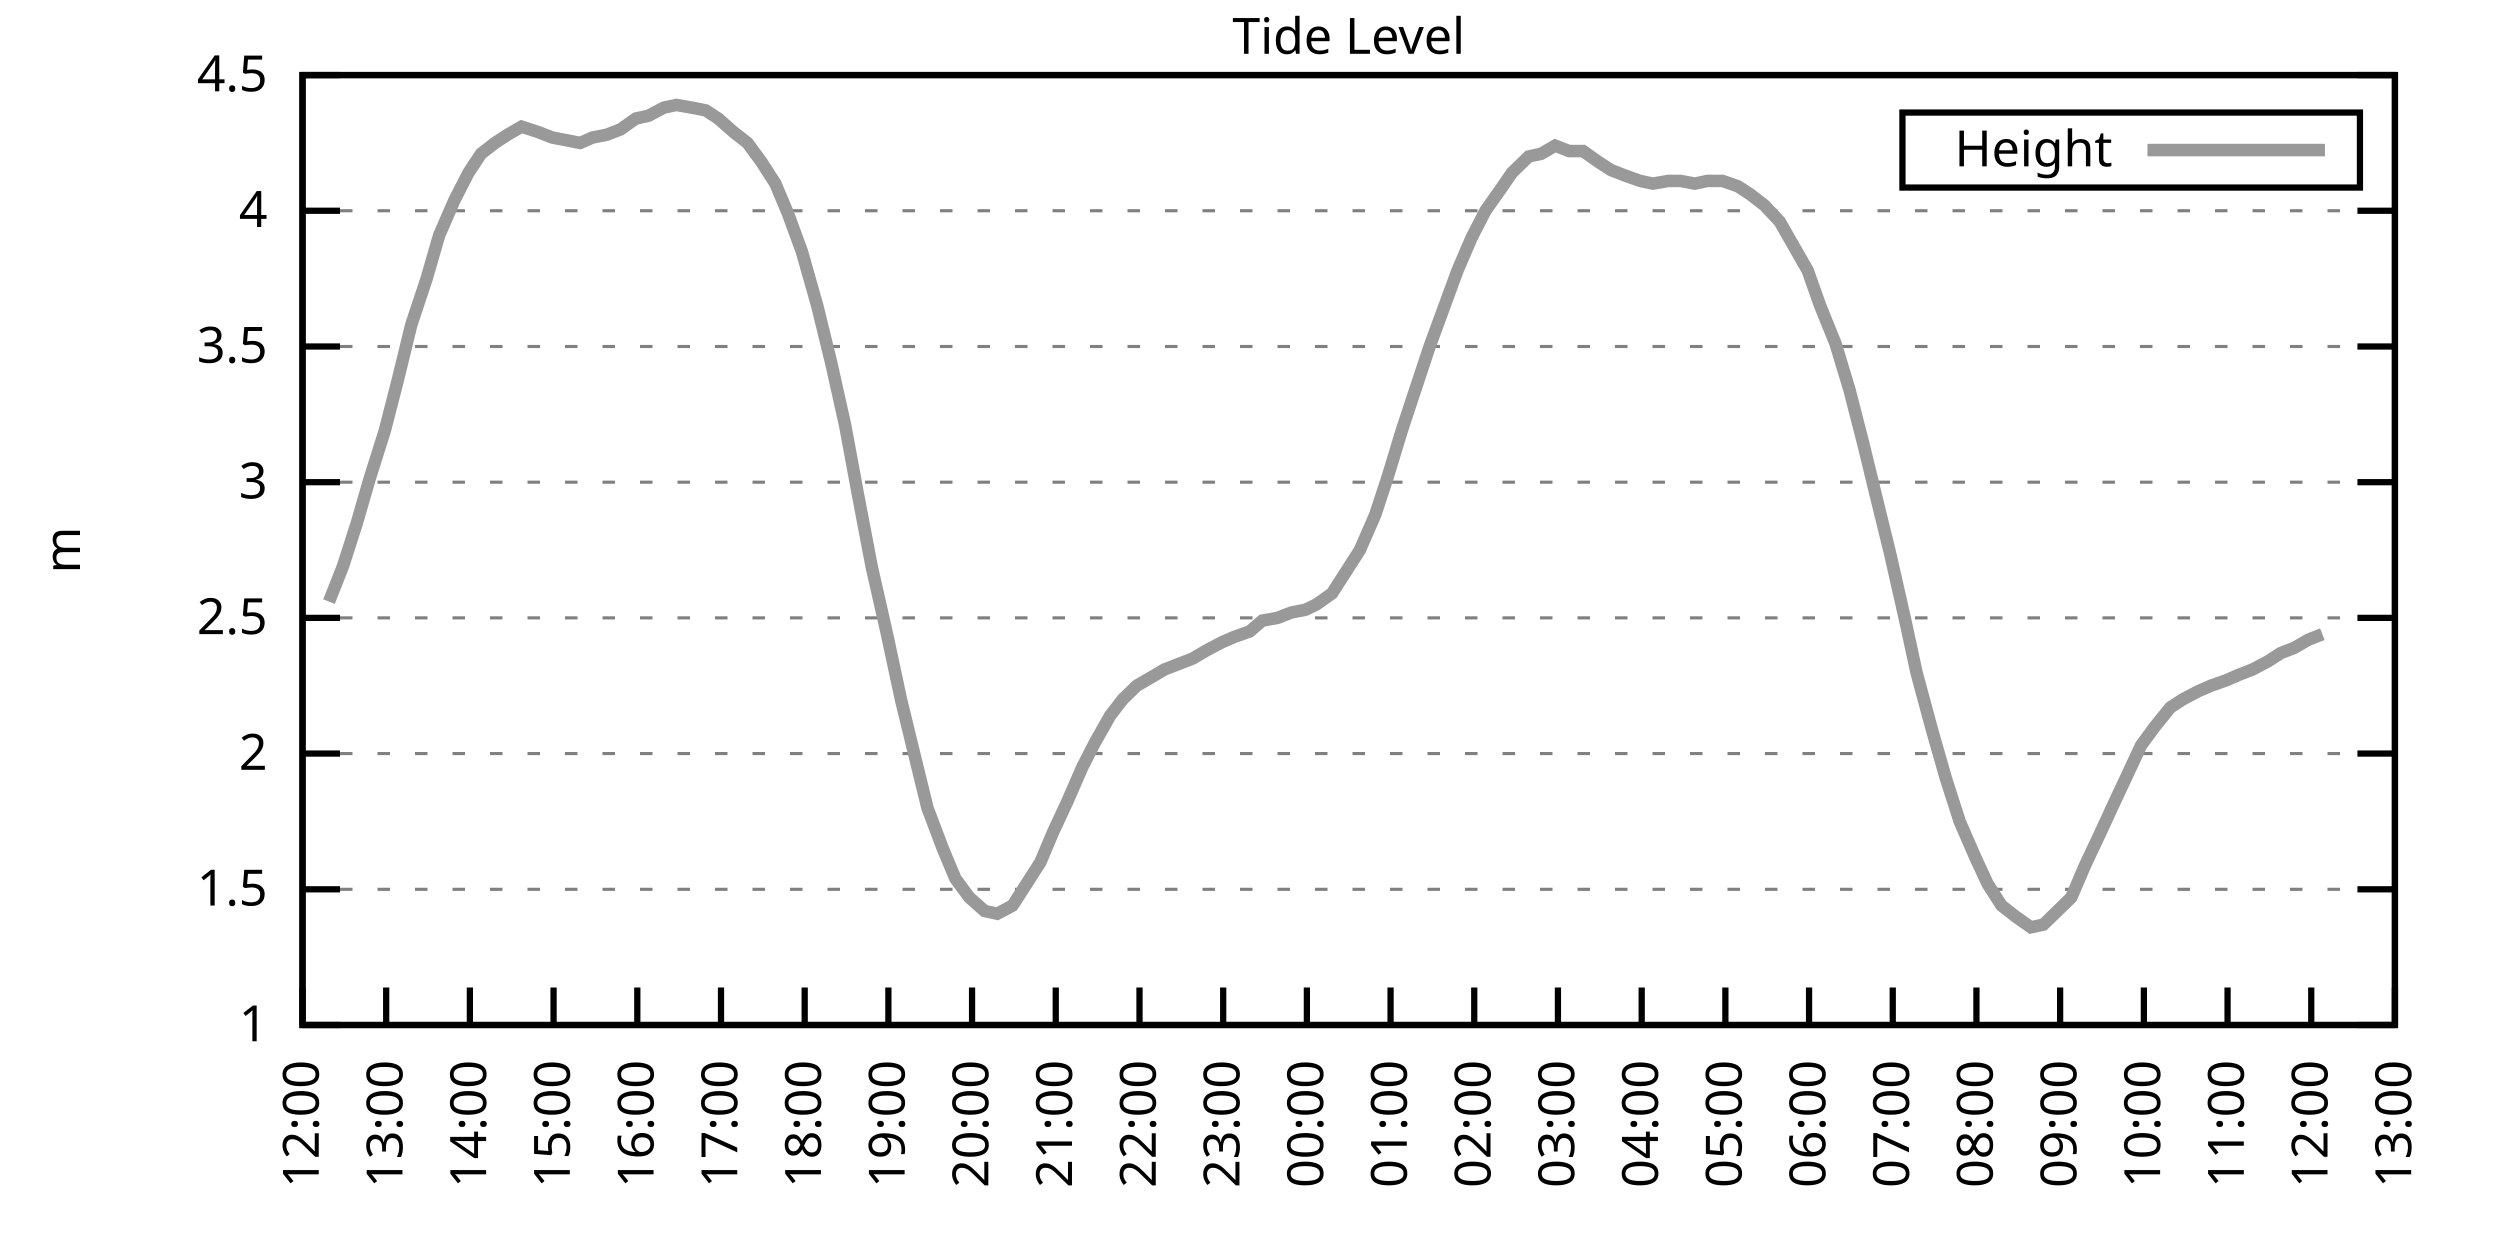
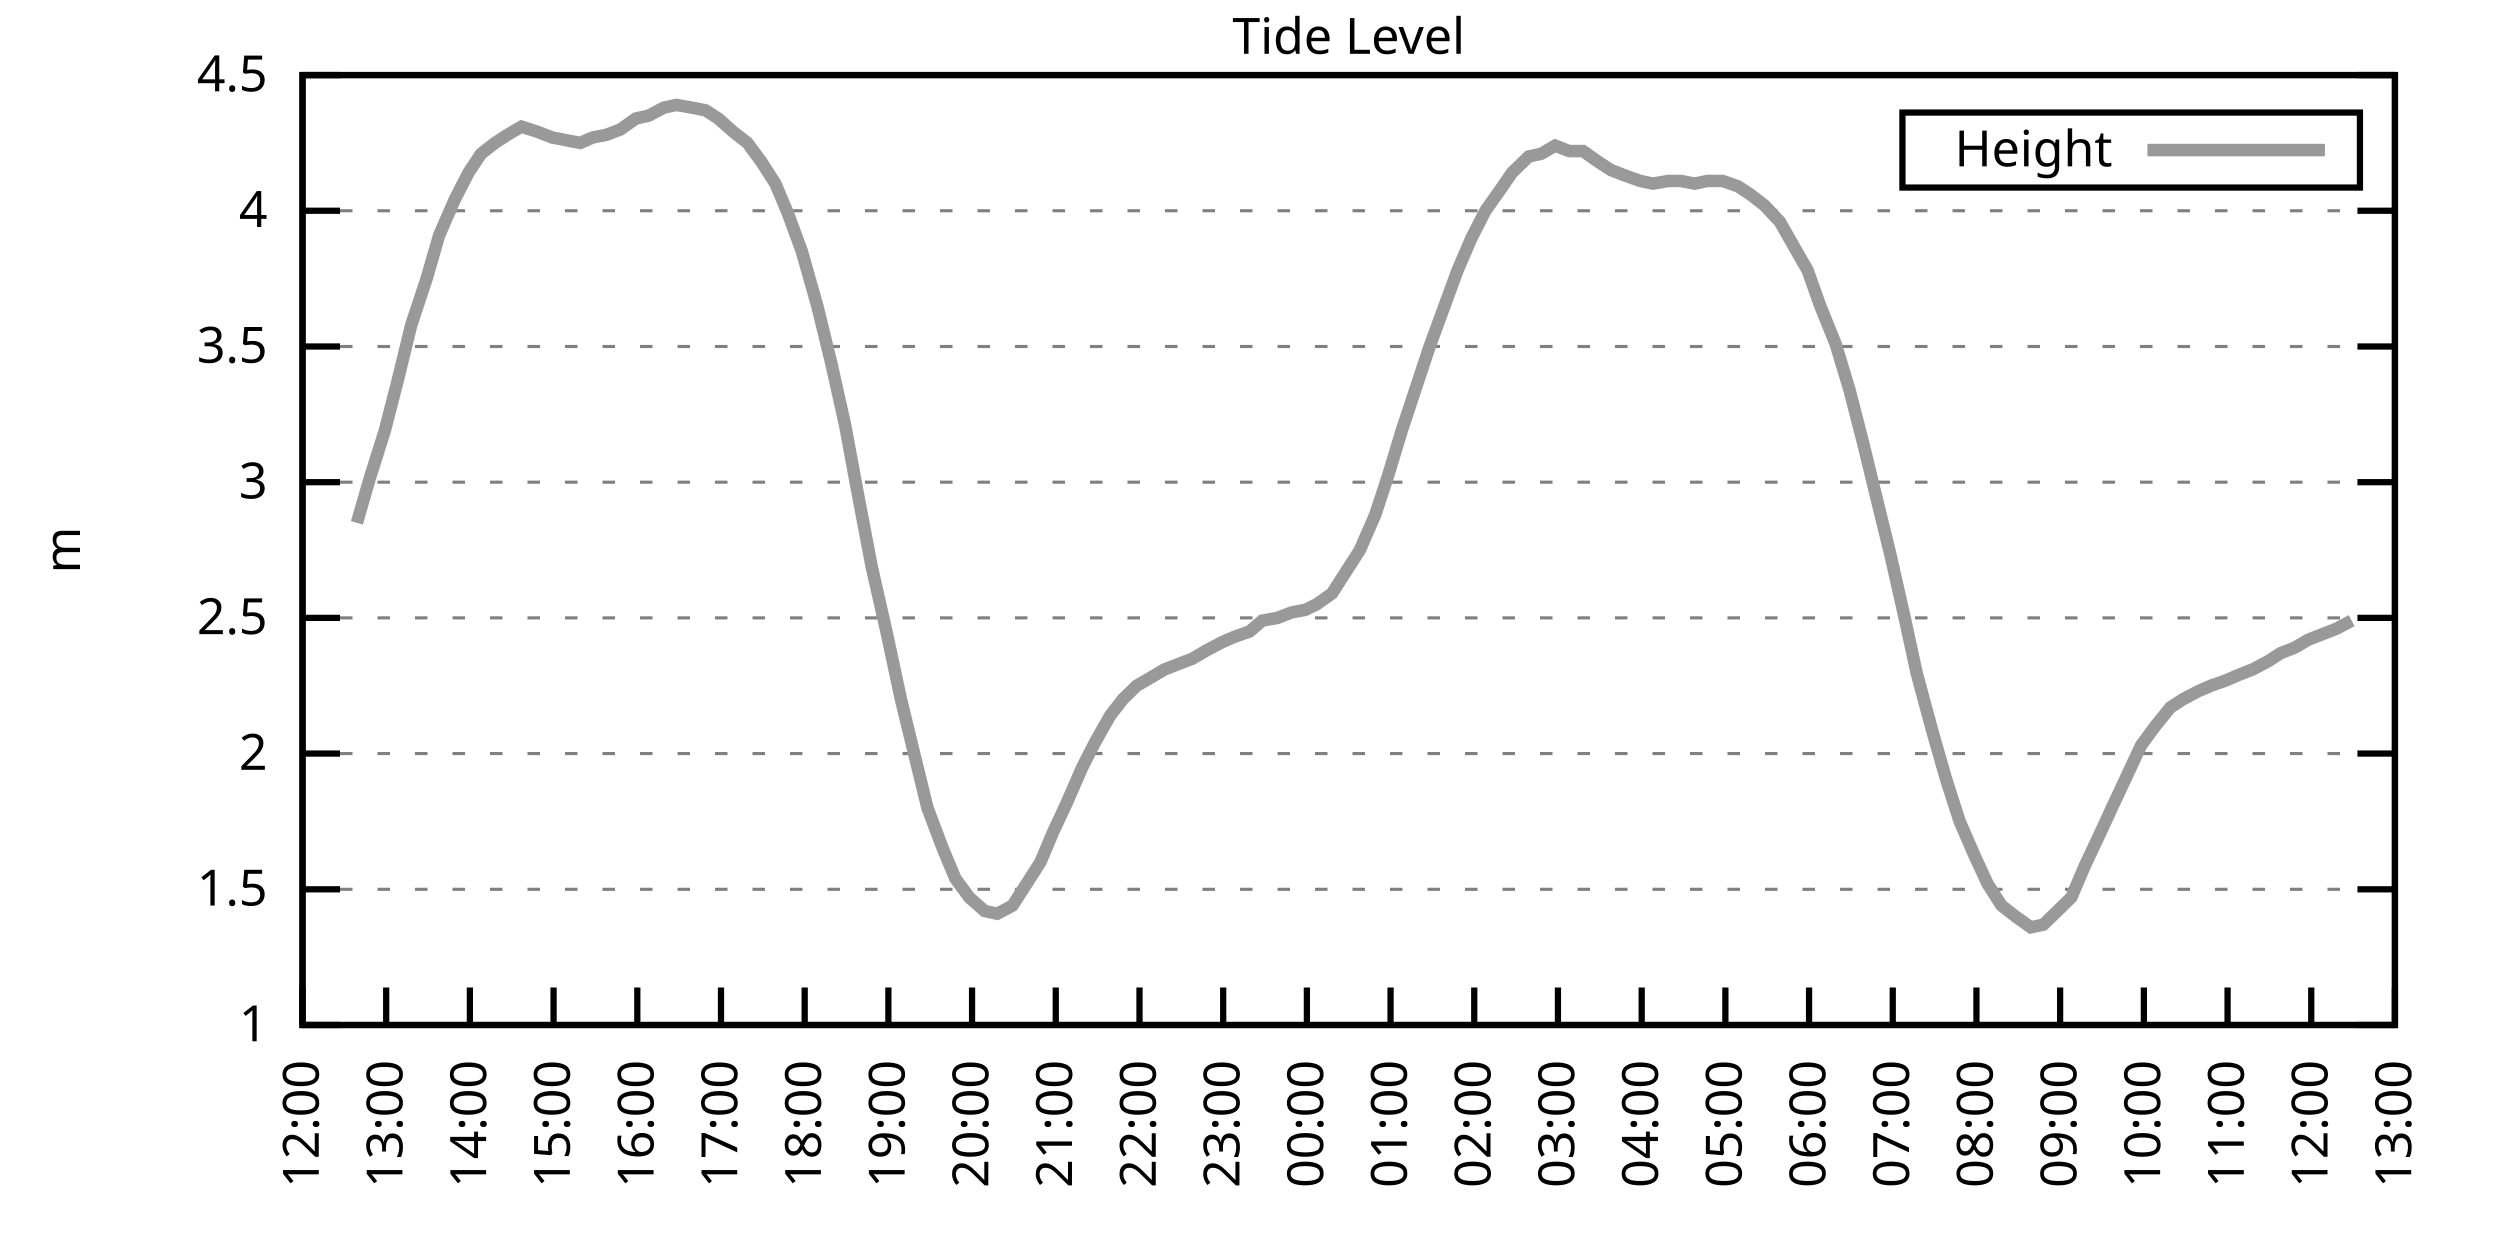
<svg xmlns="http://www.w3.org/2000/svg" xmlns:xlink="http://www.w3.org/1999/xlink" width="400" height="200" viewBox="0 0 400 200">
  <g id="gnuplot_canvas">
    <rect x="0" y="0" width="400" height="200" fill="none" />
    <defs>
      <circle id="gpDot" r="0.5" stroke-width="0.5" stroke="currentColor" />
      <path id="gpPt0" stroke-width="0.333" stroke="currentColor" d="M-1,0 h2 M0,-1 v2" />
      <path id="gpPt1" stroke-width="0.333" stroke="currentColor" d="M-1,-1 L1,1 M1,-1 L-1,1" />
      <path id="gpPt2" stroke-width="0.333" stroke="currentColor" d="M-1,0 L1,0 M0,-1 L0,1 M-1,-1 L1,1 M-1,1 L1,-1" />
      <rect id="gpPt3" stroke-width="0.333" stroke="currentColor" x="-1" y="-1" width="2" height="2" />
      <rect id="gpPt4" stroke-width="0.333" stroke="currentColor" fill="currentColor" x="-1" y="-1" width="2" height="2" />
      <circle id="gpPt5" stroke-width="0.333" stroke="currentColor" cx="0" cy="0" r="1" />
      <use xlink:href="#gpPt5" id="gpPt6" fill="currentColor" stroke="none" />
      <path id="gpPt7" stroke-width="0.333" stroke="currentColor" d="M0,-1.33 L-1.33,0.67 L1.33,0.67 z" />
      <use xlink:href="#gpPt7" id="gpPt8" fill="currentColor" stroke="none" />
      <use xlink:href="#gpPt7" id="gpPt9" stroke="currentColor" transform="rotate(180)" />
      <use xlink:href="#gpPt9" id="gpPt10" fill="currentColor" stroke="none" />
      <use xlink:href="#gpPt3" id="gpPt11" stroke="currentColor" transform="rotate(45)" />
      <use xlink:href="#gpPt11" id="gpPt12" fill="currentColor" stroke="none" />
      <path id="gpPt13" stroke-width="0.333" stroke="currentColor" d="M0,1.330 L1.265,0.411 L0.782,-1.067 L-0.782,-1.076 L-1.265,0.411 z" />
      <use xlink:href="#gpPt13" id="gpPt14" fill="currentColor" stroke="none" />
      <filter id="textbox" filterUnits="objectBoundingBox" x="0" y="0" height="1" width="1">
        <feFlood flood-color="white" flood-opacity="1" result="bgnd" />
        <feComposite in="SourceGraphic" in2="bgnd" operator="atop" />
      </filter>
      <filter id="greybox" filterUnits="objectBoundingBox" x="0" y="0" height="1" width="1">
        <feFlood flood-color="lightgrey" flood-opacity="1" result="grey" />
        <feComposite in="SourceGraphic" in2="grey" operator="atop" />
      </filter>
    </defs>
    <g fill="none" color="white" stroke="currentColor" stroke-width="1.00" stroke-linecap="butt" stroke-linejoin="miter">
</g>
    <g fill="none" color="black" stroke="currentColor" stroke-width="1.00" stroke-linecap="butt" stroke-linejoin="miter">
      <g stroke="none" shape-rendering="crispEdges">
        <polygon fill="rgb(255, 255, 255)" points="48.40,164.00 383.18,164.00 383.18,12.02 48.40,12.02 " />
      </g>
    </g>
    <g fill="none" color="black" stroke="currentColor" stroke-width="1.00" stroke-linecap="butt" stroke-linejoin="miter">
</g>
    <g fill="none" color="black" stroke="black" stroke-width="0.50" stroke-linecap="butt" stroke-linejoin="miter">
</g>
    <g fill="none" color="gray" stroke="currentColor" stroke-width="0.50" stroke-linecap="butt" stroke-linejoin="miter">
      <path stroke="gray" stroke-dasharray="2,4" class="gridline" d="M48.40,164.00 L383.19,164.00  " />
    </g>
    <g fill="none" color="gray" stroke="gray" stroke-width="1.00" stroke-linecap="butt" stroke-linejoin="miter">
</g>
    <g fill="none" color="black" stroke="currentColor" stroke-width="1.00" stroke-linecap="butt" stroke-linejoin="miter">
      <path stroke="black" d="M48.40,164.00 L54.40,164.00 M383.19,164.00 L377.19,164.00  " />
      <g transform="translate(42.80,166.60)" stroke="none" fill="black" font-family="Sans" font-size="8.00" text-anchor="end">
        <text>
          <tspan font-family="Sans"> 1</tspan>
        </text>
      </g>
    </g>
    <g fill="none" color="black" stroke="currentColor" stroke-width="1.00" stroke-linecap="butt" stroke-linejoin="miter">
</g>
    <g fill="none" color="black" stroke="black" stroke-width="0.50" stroke-linecap="butt" stroke-linejoin="miter">
</g>
    <g fill="none" color="gray" stroke="currentColor" stroke-width="0.50" stroke-linecap="butt" stroke-linejoin="miter">
      <path stroke="gray" stroke-dasharray="2,4" class="gridline" d="M48.40,142.29 L383.19,142.29  " />
    </g>
    <g fill="none" color="gray" stroke="gray" stroke-width="1.00" stroke-linecap="butt" stroke-linejoin="miter">
</g>
    <g fill="none" color="black" stroke="currentColor" stroke-width="1.00" stroke-linecap="butt" stroke-linejoin="miter">
      <path stroke="black" d="M48.40,142.29 L54.40,142.29 M383.19,142.29 L377.19,142.29  " />
      <g transform="translate(42.80,144.89)" stroke="none" fill="black" font-family="Sans" font-size="8.00" text-anchor="end">
        <text>
          <tspan font-family="Sans"> 1.5</tspan>
        </text>
      </g>
    </g>
    <g fill="none" color="black" stroke="currentColor" stroke-width="1.00" stroke-linecap="butt" stroke-linejoin="miter">
</g>
    <g fill="none" color="black" stroke="black" stroke-width="0.50" stroke-linecap="butt" stroke-linejoin="miter">
</g>
    <g fill="none" color="gray" stroke="currentColor" stroke-width="0.50" stroke-linecap="butt" stroke-linejoin="miter">
      <path stroke="gray" stroke-dasharray="2,4" class="gridline" d="M48.40,120.57 L383.19,120.57  " />
    </g>
    <g fill="none" color="gray" stroke="gray" stroke-width="1.00" stroke-linecap="butt" stroke-linejoin="miter">
</g>
    <g fill="none" color="black" stroke="currentColor" stroke-width="1.00" stroke-linecap="butt" stroke-linejoin="miter">
      <path stroke="black" d="M48.40,120.57 L54.40,120.57 M383.19,120.57 L377.19,120.57  " />
      <g transform="translate(42.80,123.17)" stroke="none" fill="black" font-family="Sans" font-size="8.00" text-anchor="end">
        <text>
          <tspan font-family="Sans"> 2</tspan>
        </text>
      </g>
    </g>
    <g fill="none" color="black" stroke="currentColor" stroke-width="1.00" stroke-linecap="butt" stroke-linejoin="miter">
</g>
    <g fill="none" color="black" stroke="black" stroke-width="0.50" stroke-linecap="butt" stroke-linejoin="miter">
</g>
    <g fill="none" color="gray" stroke="currentColor" stroke-width="0.50" stroke-linecap="butt" stroke-linejoin="miter">
      <path stroke="gray" stroke-dasharray="2,4" class="gridline" d="M48.40,98.86 L383.19,98.86  " />
    </g>
    <g fill="none" color="gray" stroke="gray" stroke-width="1.00" stroke-linecap="butt" stroke-linejoin="miter">
</g>
    <g fill="none" color="black" stroke="currentColor" stroke-width="1.00" stroke-linecap="butt" stroke-linejoin="miter">
      <path stroke="black" d="M48.40,98.86 L54.40,98.86 M383.19,98.86 L377.19,98.86  " />
      <g transform="translate(42.80,101.46)" stroke="none" fill="black" font-family="Sans" font-size="8.00" text-anchor="end">
        <text>
          <tspan font-family="Sans"> 2.5</tspan>
        </text>
      </g>
    </g>
    <g fill="none" color="black" stroke="currentColor" stroke-width="1.00" stroke-linecap="butt" stroke-linejoin="miter">
</g>
    <g fill="none" color="black" stroke="black" stroke-width="0.50" stroke-linecap="butt" stroke-linejoin="miter">
</g>
    <g fill="none" color="gray" stroke="currentColor" stroke-width="0.50" stroke-linecap="butt" stroke-linejoin="miter">
      <path stroke="gray" stroke-dasharray="2,4" class="gridline" d="M48.40,77.15 L383.19,77.15  " />
    </g>
    <g fill="none" color="gray" stroke="gray" stroke-width="1.00" stroke-linecap="butt" stroke-linejoin="miter">
</g>
    <g fill="none" color="black" stroke="currentColor" stroke-width="1.00" stroke-linecap="butt" stroke-linejoin="miter">
      <path stroke="black" d="M48.40,77.15 L54.40,77.15 M383.19,77.15 L377.19,77.15  " />
      <g transform="translate(42.80,79.75)" stroke="none" fill="black" font-family="Sans" font-size="8.00" text-anchor="end">
        <text>
          <tspan font-family="Sans"> 3</tspan>
        </text>
      </g>
    </g>
    <g fill="none" color="black" stroke="currentColor" stroke-width="1.00" stroke-linecap="butt" stroke-linejoin="miter">
</g>
    <g fill="none" color="black" stroke="black" stroke-width="0.50" stroke-linecap="butt" stroke-linejoin="miter">
</g>
    <g fill="none" color="gray" stroke="currentColor" stroke-width="0.50" stroke-linecap="butt" stroke-linejoin="miter">
      <path stroke="gray" stroke-dasharray="2,4" class="gridline" d="M48.40,55.44 L383.19,55.44  " />
    </g>
    <g fill="none" color="gray" stroke="gray" stroke-width="1.00" stroke-linecap="butt" stroke-linejoin="miter">
</g>
    <g fill="none" color="black" stroke="currentColor" stroke-width="1.00" stroke-linecap="butt" stroke-linejoin="miter">
      <path stroke="black" d="M48.40,55.44 L54.40,55.44 M383.19,55.44 L377.19,55.44  " />
      <g transform="translate(42.80,58.04)" stroke="none" fill="black" font-family="Sans" font-size="8.00" text-anchor="end">
        <text>
          <tspan font-family="Sans"> 3.5</tspan>
        </text>
      </g>
    </g>
    <g fill="none" color="black" stroke="currentColor" stroke-width="1.00" stroke-linecap="butt" stroke-linejoin="miter">
</g>
    <g fill="none" color="black" stroke="black" stroke-width="0.50" stroke-linecap="butt" stroke-linejoin="miter">
</g>
    <g fill="none" color="gray" stroke="currentColor" stroke-width="0.50" stroke-linecap="butt" stroke-linejoin="miter">
      <path stroke="gray" stroke-dasharray="2,4" class="gridline" d="M48.40,33.72 L383.19,33.72  " />
    </g>
    <g fill="none" color="gray" stroke="gray" stroke-width="1.00" stroke-linecap="butt" stroke-linejoin="miter">
</g>
    <g fill="none" color="black" stroke="currentColor" stroke-width="1.00" stroke-linecap="butt" stroke-linejoin="miter">
      <path stroke="black" d="M48.40,33.72 L54.40,33.72 M383.19,33.72 L377.19,33.72  " />
      <g transform="translate(42.80,36.32)" stroke="none" fill="black" font-family="Sans" font-size="8.00" text-anchor="end">
        <text>
          <tspan font-family="Sans"> 4</tspan>
        </text>
      </g>
    </g>
    <g fill="none" color="black" stroke="currentColor" stroke-width="1.00" stroke-linecap="butt" stroke-linejoin="miter">
</g>
    <g fill="none" color="black" stroke="black" stroke-width="0.50" stroke-linecap="butt" stroke-linejoin="miter">
</g>
    <g fill="none" color="gray" stroke="currentColor" stroke-width="0.50" stroke-linecap="butt" stroke-linejoin="miter">
      <path stroke="gray" stroke-dasharray="2,4" class="gridline" d="M48.40,12.01 L383.19,12.01  " />
    </g>
    <g fill="none" color="gray" stroke="gray" stroke-width="1.00" stroke-linecap="butt" stroke-linejoin="miter">
</g>
    <g fill="none" color="black" stroke="currentColor" stroke-width="1.00" stroke-linecap="butt" stroke-linejoin="miter">
      <path stroke="black" d="M48.40,12.01 L54.40,12.01 M383.19,12.01 L377.19,12.01  " />
      <g transform="translate(42.80,14.61)" stroke="none" fill="black" font-family="Sans" font-size="8.00" text-anchor="end">
        <text>
          <tspan font-family="Sans"> 4.5</tspan>
        </text>
      </g>
    </g>
    <g fill="none" color="black" stroke="currentColor" stroke-width="1.00" stroke-linecap="butt" stroke-linejoin="miter">
      <path stroke="black" d="M48.40,164.00 L48.40,158.00  " />
      <g transform="translate(51.00,169.60) rotate(270.00)" stroke="none" fill="black" font-family="Sans" font-size="8.00" text-anchor="end">
        <text>
          <tspan font-family="Sans">12:00</tspan>
        </text>
      </g>
    </g>
    <g fill="none" color="black" stroke="currentColor" stroke-width="1.00" stroke-linecap="butt" stroke-linejoin="miter">
      <path stroke="black" d="M61.79,164.00 L61.79,158.00  " />
      <g transform="translate(64.39,169.60) rotate(270.00)" stroke="none" fill="black" font-family="Sans" font-size="8.00" text-anchor="end">
        <text>
          <tspan font-family="Sans">13:00</tspan>
        </text>
      </g>
    </g>
    <g fill="none" color="black" stroke="currentColor" stroke-width="1.00" stroke-linecap="butt" stroke-linejoin="miter">
      <path stroke="black" d="M75.18,164.00 L75.18,158.00  " />
      <g transform="translate(77.78,169.60) rotate(270.00)" stroke="none" fill="black" font-family="Sans" font-size="8.00" text-anchor="end">
        <text>
          <tspan font-family="Sans">14:00</tspan>
        </text>
      </g>
    </g>
    <g fill="none" color="black" stroke="currentColor" stroke-width="1.00" stroke-linecap="butt" stroke-linejoin="miter">
      <path stroke="black" d="M88.57,164.00 L88.57,158.00  " />
      <g transform="translate(91.17,169.60) rotate(270.00)" stroke="none" fill="black" font-family="Sans" font-size="8.00" text-anchor="end">
        <text>
          <tspan font-family="Sans">15:00</tspan>
        </text>
      </g>
    </g>
    <g fill="none" color="black" stroke="currentColor" stroke-width="1.00" stroke-linecap="butt" stroke-linejoin="miter">
      <path stroke="black" d="M101.97,164.00 L101.97,158.00  " />
      <g transform="translate(104.57,169.60) rotate(270.00)" stroke="none" fill="black" font-family="Sans" font-size="8.00" text-anchor="end">
        <text>
          <tspan font-family="Sans">16:00</tspan>
        </text>
      </g>
    </g>
    <g fill="none" color="black" stroke="currentColor" stroke-width="1.00" stroke-linecap="butt" stroke-linejoin="miter">
      <path stroke="black" d="M115.36,164.00 L115.36,158.00  " />
      <g transform="translate(117.96,169.60) rotate(270.00)" stroke="none" fill="black" font-family="Sans" font-size="8.00" text-anchor="end">
        <text>
          <tspan font-family="Sans">17:00</tspan>
        </text>
      </g>
    </g>
    <g fill="none" color="black" stroke="currentColor" stroke-width="1.00" stroke-linecap="butt" stroke-linejoin="miter">
      <path stroke="black" d="M128.75,164.00 L128.75,158.00  " />
      <g transform="translate(131.35,169.60) rotate(270.00)" stroke="none" fill="black" font-family="Sans" font-size="8.00" text-anchor="end">
        <text>
          <tspan font-family="Sans">18:00</tspan>
        </text>
      </g>
    </g>
    <g fill="none" color="black" stroke="currentColor" stroke-width="1.00" stroke-linecap="butt" stroke-linejoin="miter">
      <path stroke="black" d="M142.14,164.00 L142.14,158.00  " />
      <g transform="translate(144.74,169.60) rotate(270.00)" stroke="none" fill="black" font-family="Sans" font-size="8.00" text-anchor="end">
        <text>
          <tspan font-family="Sans">19:00</tspan>
        </text>
      </g>
    </g>
    <g fill="none" color="black" stroke="currentColor" stroke-width="1.00" stroke-linecap="butt" stroke-linejoin="miter">
      <path stroke="black" d="M155.53,164.00 L155.53,158.00  " />
      <g transform="translate(158.13,169.60) rotate(270.00)" stroke="none" fill="black" font-family="Sans" font-size="8.00" text-anchor="end">
        <text>
          <tspan font-family="Sans">20:00</tspan>
        </text>
      </g>
    </g>
    <g fill="none" color="black" stroke="currentColor" stroke-width="1.00" stroke-linecap="butt" stroke-linejoin="miter">
      <path stroke="black" d="M168.92,164.00 L168.92,158.00  " />
      <g transform="translate(171.52,169.60) rotate(270.00)" stroke="none" fill="black" font-family="Sans" font-size="8.00" text-anchor="end">
        <text>
          <tspan font-family="Sans">21:00</tspan>
        </text>
      </g>
    </g>
    <g fill="none" color="black" stroke="currentColor" stroke-width="1.00" stroke-linecap="butt" stroke-linejoin="miter">
      <path stroke="black" d="M182.32,164.00 L182.32,158.00  " />
      <g transform="translate(184.92,169.60) rotate(270.00)" stroke="none" fill="black" font-family="Sans" font-size="8.00" text-anchor="end">
        <text>
          <tspan font-family="Sans">22:00</tspan>
        </text>
      </g>
    </g>
    <g fill="none" color="black" stroke="currentColor" stroke-width="1.00" stroke-linecap="butt" stroke-linejoin="miter">
      <path stroke="black" d="M195.71,164.00 L195.71,158.00  " />
      <g transform="translate(198.31,169.60) rotate(270.00)" stroke="none" fill="black" font-family="Sans" font-size="8.00" text-anchor="end">
        <text>
          <tspan font-family="Sans">23:00</tspan>
        </text>
      </g>
    </g>
    <g fill="none" color="black" stroke="currentColor" stroke-width="1.00" stroke-linecap="butt" stroke-linejoin="miter">
      <path stroke="black" d="M209.10,164.00 L209.10,158.00  " />
      <g transform="translate(211.70,169.60) rotate(270.00)" stroke="none" fill="black" font-family="Sans" font-size="8.00" text-anchor="end">
        <text>
          <tspan font-family="Sans">00:00</tspan>
        </text>
      </g>
    </g>
    <g fill="none" color="black" stroke="currentColor" stroke-width="1.00" stroke-linecap="butt" stroke-linejoin="miter">
      <path stroke="black" d="M222.49,164.00 L222.49,158.00  " />
      <g transform="translate(225.09,169.60) rotate(270.00)" stroke="none" fill="black" font-family="Sans" font-size="8.00" text-anchor="end">
        <text>
          <tspan font-family="Sans">01:00</tspan>
        </text>
      </g>
    </g>
    <g fill="none" color="black" stroke="currentColor" stroke-width="1.00" stroke-linecap="butt" stroke-linejoin="miter">
      <path stroke="black" d="M235.88,164.00 L235.88,158.00  " />
      <g transform="translate(238.48,169.60) rotate(270.00)" stroke="none" fill="black" font-family="Sans" font-size="8.00" text-anchor="end">
        <text>
          <tspan font-family="Sans">02:00</tspan>
        </text>
      </g>
    </g>
    <g fill="none" color="black" stroke="currentColor" stroke-width="1.00" stroke-linecap="butt" stroke-linejoin="miter">
      <path stroke="black" d="M249.27,164.00 L249.27,158.00  " />
      <g transform="translate(251.87,169.60) rotate(270.00)" stroke="none" fill="black" font-family="Sans" font-size="8.00" text-anchor="end">
        <text>
          <tspan font-family="Sans">03:00</tspan>
        </text>
      </g>
    </g>
    <g fill="none" color="black" stroke="currentColor" stroke-width="1.00" stroke-linecap="butt" stroke-linejoin="miter">
      <path stroke="black" d="M262.67,164.00 L262.67,158.00  " />
      <g transform="translate(265.27,169.60) rotate(270.00)" stroke="none" fill="black" font-family="Sans" font-size="8.00" text-anchor="end">
        <text>
          <tspan font-family="Sans">04:00</tspan>
        </text>
      </g>
    </g>
    <g fill="none" color="black" stroke="currentColor" stroke-width="1.00" stroke-linecap="butt" stroke-linejoin="miter">
      <path stroke="black" d="M276.06,164.00 L276.06,158.00  " />
      <g transform="translate(278.66,169.60) rotate(270.00)" stroke="none" fill="black" font-family="Sans" font-size="8.00" text-anchor="end">
        <text>
          <tspan font-family="Sans">05:00</tspan>
        </text>
      </g>
    </g>
    <g fill="none" color="black" stroke="currentColor" stroke-width="1.00" stroke-linecap="butt" stroke-linejoin="miter">
      <path stroke="black" d="M289.45,164.00 L289.45,158.00  " />
      <g transform="translate(292.05,169.60) rotate(270.00)" stroke="none" fill="black" font-family="Sans" font-size="8.00" text-anchor="end">
        <text>
          <tspan font-family="Sans">06:00</tspan>
        </text>
      </g>
    </g>
    <g fill="none" color="black" stroke="currentColor" stroke-width="1.00" stroke-linecap="butt" stroke-linejoin="miter">
      <path stroke="black" d="M302.84,164.00 L302.84,158.00  " />
      <g transform="translate(305.44,169.60) rotate(270.00)" stroke="none" fill="black" font-family="Sans" font-size="8.00" text-anchor="end">
        <text>
          <tspan font-family="Sans">07:00</tspan>
        </text>
      </g>
    </g>
    <g fill="none" color="black" stroke="currentColor" stroke-width="1.00" stroke-linecap="butt" stroke-linejoin="miter">
      <path stroke="black" d="M316.23,164.00 L316.23,158.00  " />
      <g transform="translate(318.83,169.60) rotate(270.00)" stroke="none" fill="black" font-family="Sans" font-size="8.00" text-anchor="end">
        <text>
          <tspan font-family="Sans">08:00</tspan>
        </text>
      </g>
    </g>
    <g fill="none" color="black" stroke="currentColor" stroke-width="1.00" stroke-linecap="butt" stroke-linejoin="miter">
      <path stroke="black" d="M329.62,164.00 L329.62,158.00  " />
      <g transform="translate(332.22,169.60) rotate(270.00)" stroke="none" fill="black" font-family="Sans" font-size="8.00" text-anchor="end">
        <text>
          <tspan font-family="Sans">09:00</tspan>
        </text>
      </g>
    </g>
    <g fill="none" color="black" stroke="currentColor" stroke-width="1.00" stroke-linecap="butt" stroke-linejoin="miter">
      <path stroke="black" d="M343.02,164.00 L343.02,158.00  " />
      <g transform="translate(345.62,169.60) rotate(270.00)" stroke="none" fill="black" font-family="Sans" font-size="8.00" text-anchor="end">
        <text>
          <tspan font-family="Sans">10:00</tspan>
        </text>
      </g>
    </g>
    <g fill="none" color="black" stroke="currentColor" stroke-width="1.00" stroke-linecap="butt" stroke-linejoin="miter">
      <path stroke="black" d="M356.41,164.00 L356.41,158.00  " />
      <g transform="translate(359.01,169.60) rotate(270.00)" stroke="none" fill="black" font-family="Sans" font-size="8.00" text-anchor="end">
        <text>
          <tspan font-family="Sans">11:00</tspan>
        </text>
      </g>
    </g>
    <g fill="none" color="black" stroke="currentColor" stroke-width="1.00" stroke-linecap="butt" stroke-linejoin="miter">
      <path stroke="black" d="M369.80,164.00 L369.80,158.00  " />
      <g transform="translate(372.40,169.60) rotate(270.00)" stroke="none" fill="black" font-family="Sans" font-size="8.00" text-anchor="end">
        <text>
          <tspan font-family="Sans">12:00</tspan>
        </text>
      </g>
    </g>
    <g fill="none" color="black" stroke="currentColor" stroke-width="1.00" stroke-linecap="butt" stroke-linejoin="miter">
      <path stroke="black" d="M383.19,164.00 L383.19,158.00  " />
      <g transform="translate(385.79,169.60) rotate(270.00)" stroke="none" fill="black" font-family="Sans" font-size="8.00" text-anchor="end">
        <text>
          <tspan font-family="Sans">13:00</tspan>
        </text>
      </g>
    </g>
    <g fill="none" color="black" stroke="currentColor" stroke-width="1.00" stroke-linecap="butt" stroke-linejoin="miter">
</g>
    <g fill="none" color="black" stroke="currentColor" stroke-width="1.00" stroke-linecap="butt" stroke-linejoin="miter">
      <path stroke="black" d="M48.40,12.01 L48.40,164.00 L383.19,164.00 L383.19,12.01 L48.40,12.01 Z  " />
    </g>
    <g fill="none" color="black" stroke="currentColor" stroke-width="1.00" stroke-linecap="butt" stroke-linejoin="miter">
</g>
    <g fill="none" color="black" stroke="currentColor" stroke-width="1.00" stroke-linecap="butt" stroke-linejoin="miter">
      <path stroke="black" d="M304.39,30.01 L304.39,18.01 L377.59,18.01 L377.59,30.01 L304.39,30.01 Z  " />
    </g>
    <g id="Tide_level_plot_1">
      <g fill="none" color="white" stroke="black" stroke-width="2.00" stroke-linecap="butt" stroke-linejoin="miter">
</g>
      <g fill="none" color="black" stroke="currentColor" stroke-width="2.00" stroke-linecap="butt" stroke-linejoin="miter">
        <g transform="translate(337.99,26.61)" stroke="none" fill="black" font-family="Sans" font-size="8.00" text-anchor="end">
          <text>
            <tspan font-family="Sans">Height</tspan>
          </text>
        </g>
      </g>
      <g fill="none" color="black" stroke="currentColor" stroke-width="2.00" stroke-linecap="butt" stroke-linejoin="miter">
-         <path stroke="rgb(153, 153, 153)" d="M343.59,24.01 L371.99,24.01 M52.64,96.26 L54.87,90.61 L57.10,83.66 L59.11,76.71 L61.57,68.90 L63.58,61.08   L65.81,51.96 L68.26,44.58 L70.27,37.63 L72.73,31.99 L74.96,27.64 L76.97,24.60 L79.20,22.87 L81.21,21.56   L83.44,20.26 L86.12,21.13 L88.35,22.00 L90.58,22.43 L92.82,22.87 L94.82,22.00 L97.06,21.56 L99.29,20.70   L101.74,18.96 L103.75,18.52 L106.21,17.22 L108.22,16.79 L110.67,17.22 L112.90,17.66 L114.91,18.96 L117.37,21.13   L119.60,22.87 L121.83,25.91 L124.06,29.38 L126.07,34.16 L128.30,40.24 L130.76,48.92 L132.99,58.04 L135.22,68.03   L137.23,78.89 L139.46,90.61 L141.92,101.47 L144.15,111.89 L146.16,120.14 L148.39,129.26 L150.85,135.77 L152.85,140.55   L155.09,143.59 L157.54,145.76 L159.55,146.20 L162.01,144.89 L164.24,141.42 L166.47,137.94 L168.48,133.17 L170.71,128.39   L173.17,122.75 L175.17,118.84 L177.63,114.49 L179.64,111.89 L181.87,109.72 L184.10,108.42 L186.33,107.11 L188.57,106.24   L190.80,105.38 L193.03,104.07 L195.48,102.77 L197.49,101.90 L199.95,101.03 L201.96,99.30 L204.41,98.86 L206.64,97.99   L208.88,97.56 L210.66,96.69 L213.12,94.95 L215.35,91.48 L217.58,88.00 L220.04,82.36 L222.04,76.28 L224.28,68.90   L226.29,62.82 L228.74,55.44 L230.97,49.36 L233.20,43.28 L235.44,38.07 L237.67,33.72 L240.12,30.25 L241.91,27.64   L244.59,25.04 L246.60,24.60 L248.83,23.30 L251.06,24.17 L253.29,24.17 L255.75,25.91 L257.76,27.21 L259.99,28.08   L262.44,28.95 L264.45,29.38 L266.91,28.95 L268.92,28.95 L271.15,29.38 L273.16,28.95 L275.61,28.95 L278.07,29.81   L280.07,31.12 L282.31,32.85 L284.76,35.46 L286.99,39.37 L289.23,43.28 L291.23,48.92 L293.69,55.00 L295.92,62.38   L298.15,71.07 L299.94,78.45 L302.39,88.44 L304.85,99.30 L306.63,107.55 L309.09,116.67 L311.32,124.48 L313.55,131.43   L316.01,137.08 L318.02,141.42 L320.25,144.89 L322.48,146.63 L324.94,148.37 L326.95,147.93 L329.18,145.76 L331.41,143.59   L333.64,138.38 L336.10,133.17 L338.10,128.83 L340.34,124.05 L342.57,119.27 L344.80,116.23 L347.26,113.19 L349.26,111.89   L351.72,110.59 L353.73,109.72 L356.18,108.85 L358.19,107.98 L360.42,107.11 L362.88,105.81 L364.89,104.51 L367.12,103.64   L369.35,102.34 L371.58,101.47  " />
+         <path stroke="rgb(153, 153, 153)" d="M343.59,24.01 L371.99,24.01 M57.10,83.66 L59.11,76.71 L61.57,68.90 L63.58,61.08 L65.81,51.96 L68.26,44.58   L70.27,37.63 L72.73,31.99 L74.96,27.64 L76.97,24.60 L79.20,22.87 L81.21,21.56 L83.44,20.26 L86.12,21.13   L88.35,22.00 L90.58,22.43 L92.82,22.87 L94.82,22.00 L97.06,21.56 L99.29,20.70 L101.74,18.96 L103.75,18.52   L106.21,17.22 L108.22,16.79 L110.67,17.22 L112.90,17.66 L114.91,18.96 L117.37,21.13 L119.60,22.87 L121.83,25.91   L124.06,29.38 L126.07,34.16 L128.30,40.24 L130.76,48.92 L132.99,58.04 L135.22,68.03 L137.23,78.89 L139.46,90.61   L141.92,101.47 L144.15,111.89 L146.16,120.14 L148.39,129.26 L150.85,135.77 L152.85,140.55 L155.09,143.59 L157.54,145.76   L159.55,146.20 L162.01,144.89 L164.24,141.42 L166.47,137.94 L168.48,133.17 L170.71,128.39 L173.17,122.75 L175.17,118.84   L177.63,114.49 L179.64,111.89 L181.87,109.72 L184.10,108.42 L186.33,107.11 L188.57,106.24 L190.80,105.38 L193.03,104.07   L195.48,102.77 L197.49,101.90 L199.95,101.03 L201.96,99.30 L204.41,98.86 L206.64,97.99 L208.88,97.56 L210.66,96.69   L213.12,94.95 L215.35,91.48 L217.58,88.00 L220.04,82.36 L222.04,76.28 L224.28,68.90 L226.29,62.82 L228.74,55.44   L230.97,49.36 L233.20,43.28 L235.44,38.07 L237.67,33.72 L240.12,30.25 L241.91,27.64 L244.59,25.04 L246.60,24.60   L248.83,23.30 L251.06,24.17 L253.29,24.17 L255.75,25.91 L257.76,27.21 L259.99,28.08 L262.44,28.95 L264.45,29.38   L266.91,28.95 L268.92,28.95 L271.15,29.38 L273.16,28.95 L275.61,28.95 L278.07,29.81 L280.07,31.12 L282.31,32.85   L284.76,35.46 L286.99,39.37 L289.23,43.28 L291.23,48.92 L293.69,55.00 L295.92,62.38 L298.15,71.07 L299.94,78.45   L302.39,88.44 L304.85,99.30 L306.63,107.55 L309.09,116.67 L311.32,124.48 L313.55,131.43 L316.01,137.08 L318.02,141.42   L320.25,144.89 L322.48,146.63 L324.94,148.37 L326.95,147.93 L329.18,145.76 L331.41,143.59 L333.64,138.38 L336.10,133.17   L338.10,128.83 L340.34,124.05 L342.57,119.27 L344.80,116.23 L347.26,113.19 L349.26,111.89 L351.72,110.59 L353.73,109.72   L356.18,108.85 L358.19,107.98 L360.42,107.11 L362.88,105.81 L364.89,104.51 L367.12,103.64 L369.35,102.34 L371.58,101.47   L373.82,100.60 L376.27,99.30  " />
      </g>
    </g>
    <g fill="none" color="black" stroke="currentColor" stroke-width="2.00" stroke-linecap="butt" stroke-linejoin="miter">
</g>
    <g fill="none" color="black" stroke="black" stroke-width="1.00" stroke-linecap="butt" stroke-linejoin="miter">
</g>
    <g fill="none" color="black" stroke="currentColor" stroke-width="1.00" stroke-linecap="butt" stroke-linejoin="miter">
      <path stroke="black" d="M48.40,12.01 L48.40,164.00 L383.19,164.00 L383.19,12.01 L48.40,12.01 Z  " />
      <g transform="translate(12.80,88.01) rotate(270.00)" stroke="none" fill="black" font-family="Sans" font-size="8.00" text-anchor="middle">
        <text>
          <tspan font-family="Sans">m</tspan>
        </text>
      </g>
    </g>
    <g fill="none" color="black" stroke="currentColor" stroke-width="1.00" stroke-linecap="butt" stroke-linejoin="miter">
</g>
    <g fill="none" color="black" stroke="currentColor" stroke-width="1.00" stroke-linecap="butt" stroke-linejoin="miter">
      <g transform="translate(215.79,8.61)" stroke="none" fill="black" font-family="Sans" font-size="8.00" text-anchor="middle">
        <text>
          <tspan font-family="Sans">Tide Level</tspan>
        </text>
      </g>
    </g>
    <g fill="none" color="black" stroke="currentColor" stroke-width="1.00" stroke-linecap="butt" stroke-linejoin="miter">
</g>
  </g>
</svg>
